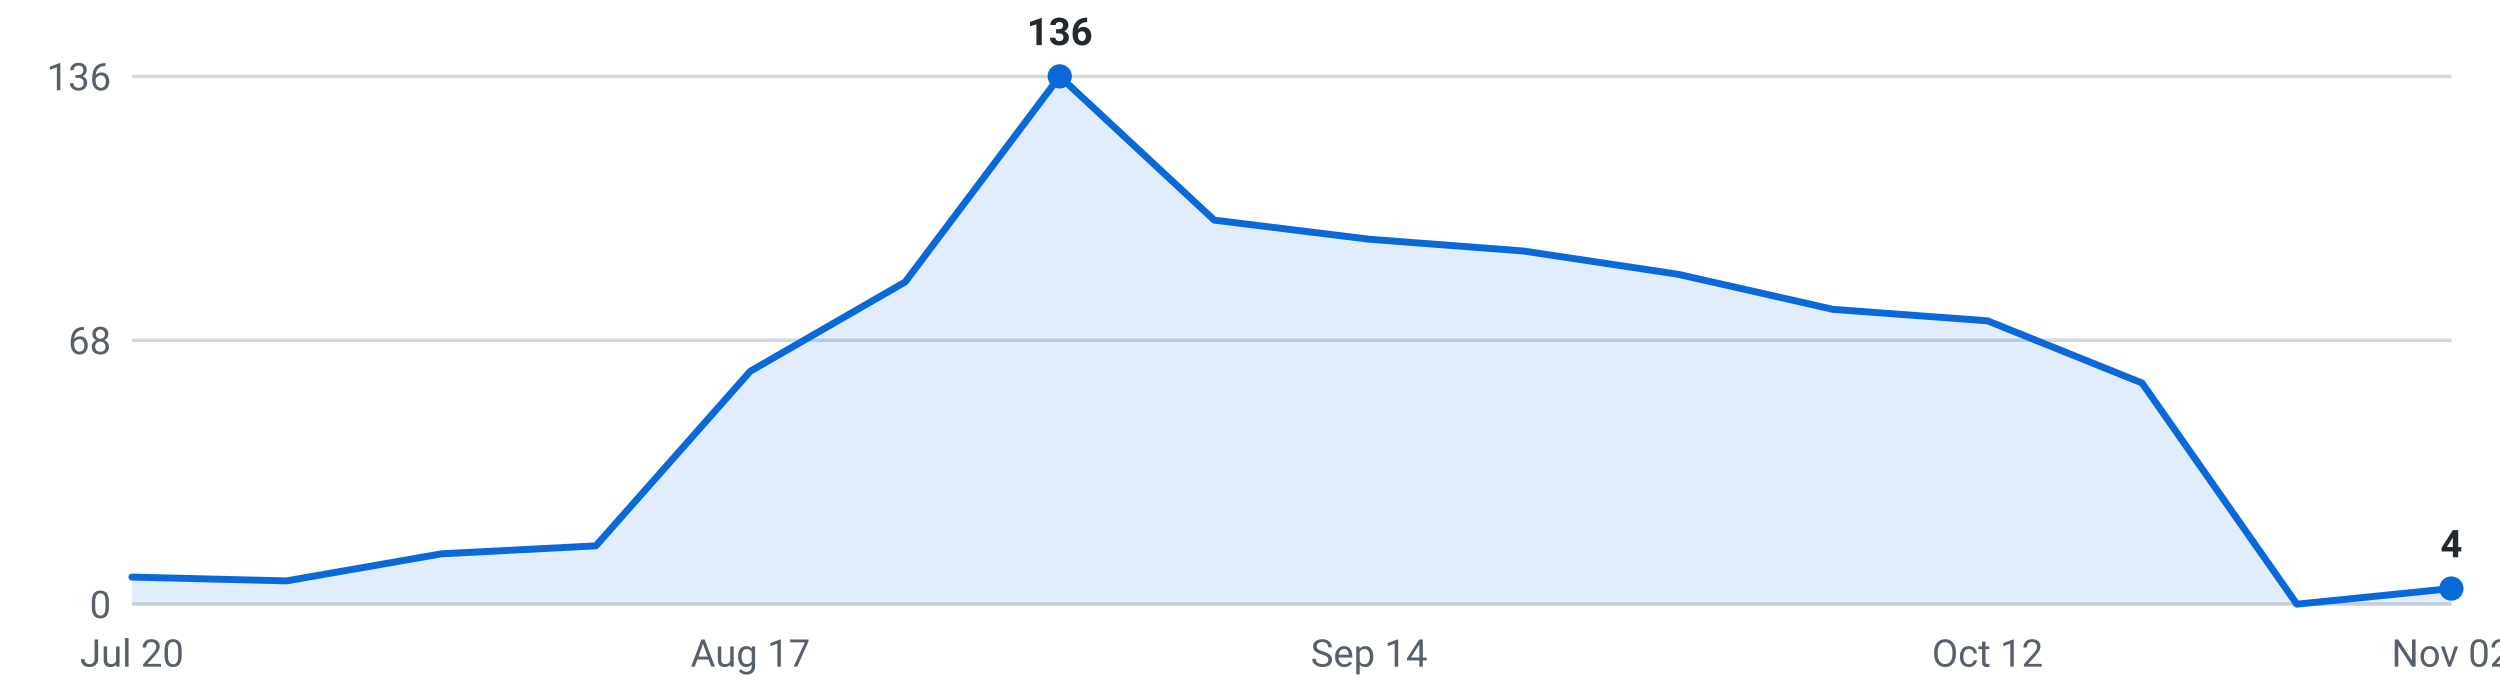
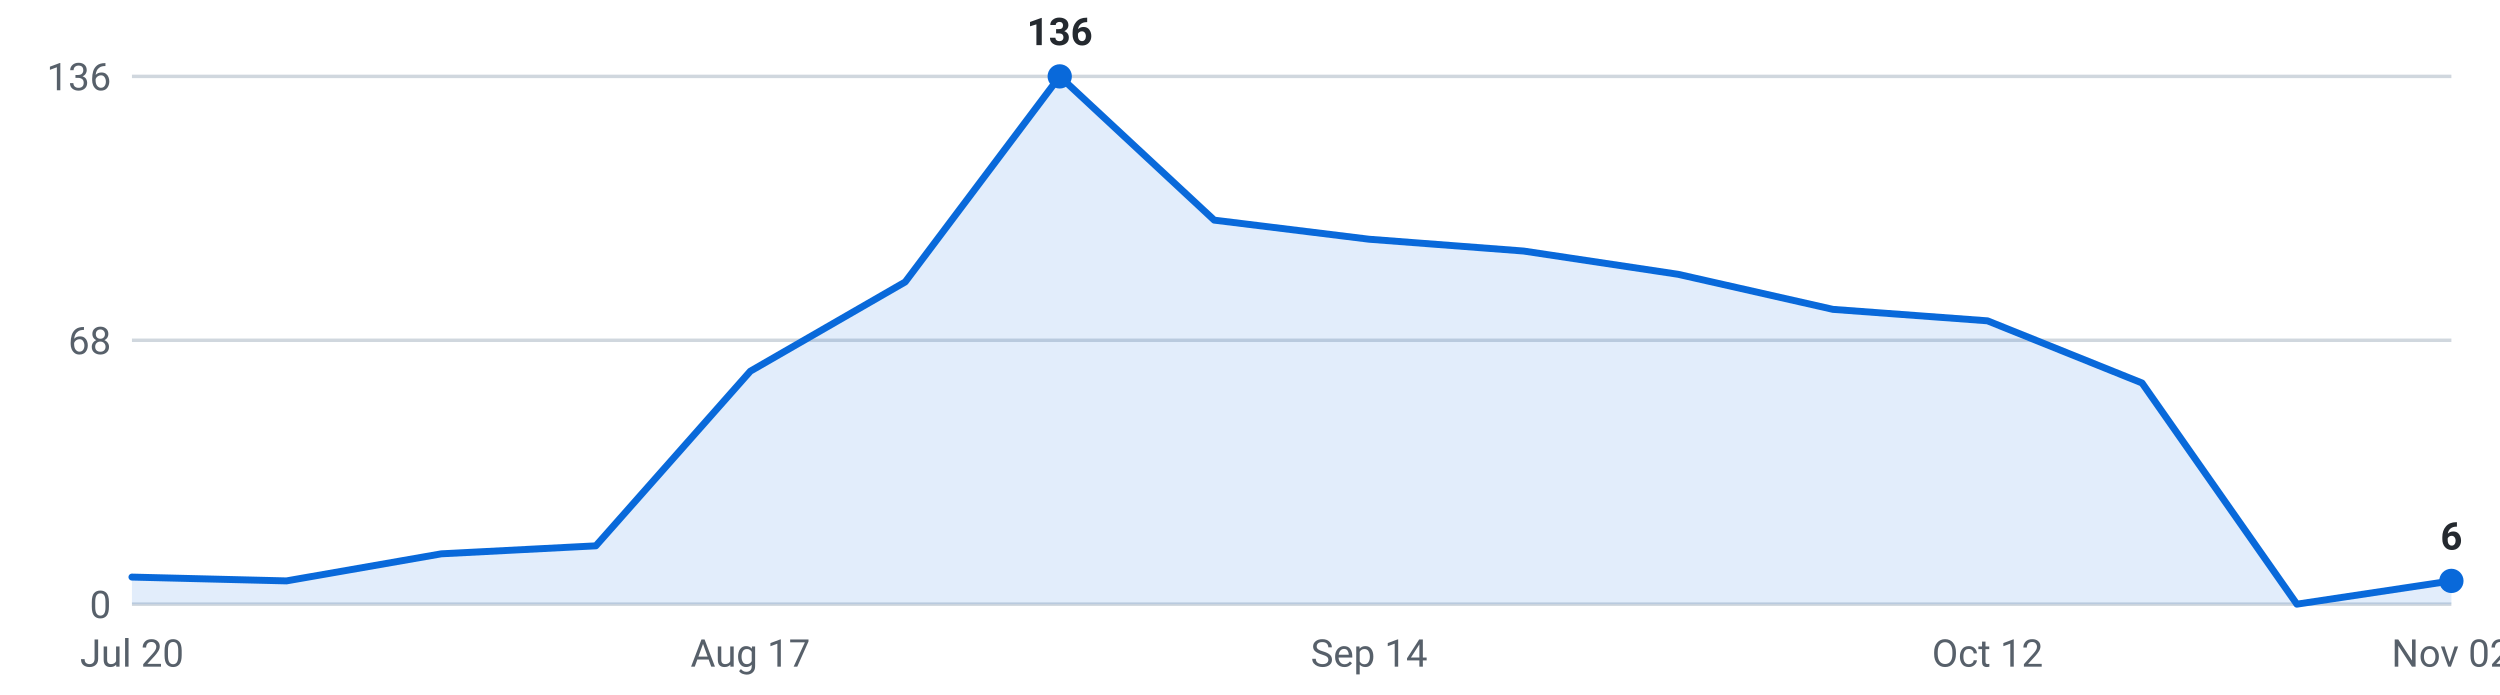
<svg xmlns="http://www.w3.org/2000/svg" viewBox="0 0 720 200" width="720" height="200" role="img" aria-label="Internships posted per week, last 16 weeks">
  <g font-family="-apple-system,Segoe UI,Roboto,sans-serif" font-size="11">
    <line x1="38" y1="174.0" x2="706" y2="174.0" stroke="#d0d7de" stroke-width="1" />
    <text x="32" y="178.0" text-anchor="end" fill="#57606a">0</text>
    <line x1="38" y1="98.0" x2="706" y2="98.0" stroke="#d0d7de" stroke-width="1" />
    <text x="32" y="102.0" text-anchor="end" fill="#57606a">68</text>
    <line x1="38" y1="22.0" x2="706" y2="22.0" stroke="#d0d7de" stroke-width="1" />
    <text x="32" y="26.0" text-anchor="end" fill="#57606a">136</text>
-     <path d="M38.0,174 L38.0,166.2 L82.5,167.3 L127.1,159.5 L171.6,157.2 L216.1,106.9 L260.7,81.2 L305.2,22.0 L349.7,63.4 L394.3,68.9 L438.8,72.3 L483.3,79.0 L527.9,89.1 L572.4,92.4 L616.9,110.3 L661.5,174.0 L706.0,169.5 L706.0,174 Z" fill="#0969da" fill-opacity="0.12" />
-     <polyline points="38.0,166.2 82.5,167.3 127.1,159.5 171.6,157.2 216.1,106.9 260.7,81.2 305.2,22.0 349.7,63.4 394.3,68.9 438.8,72.3 483.3,79.0 527.9,89.1 572.4,92.4 616.9,110.3 661.5,174.0 706.0,169.5" fill="none" stroke="#0969da" stroke-width="2" stroke-linejoin="round" stroke-linecap="round" />
+     <path d="M38.0,174 L38.0,166.2 L82.5,167.3 L127.1,159.5 L171.6,157.2 L216.1,106.9 L260.7,81.2 L305.2,22.0 L349.7,63.4 L394.3,68.9 L438.8,72.3 L483.3,79.0 L527.9,89.1 L572.4,92.4 L616.9,110.3 L661.5,174.0 L706.0,167.3 L706.0,174 Z" fill="#0969da" fill-opacity="0.12" />
+     <polyline points="38.0,166.2 82.5,167.3 127.1,159.5 171.6,157.2 216.1,106.9 260.7,81.2 305.2,22.0 349.7,63.4 394.3,68.9 438.8,72.3 483.3,79.0 527.9,89.1 572.4,92.4 616.9,110.3 661.5,174.0 706.0,167.3" fill="none" stroke="#0969da" stroke-width="2" stroke-linejoin="round" stroke-linecap="round" />
    <circle cx="305.2" cy="22.0" r="3.5" fill="#0969da" />
    <text x="305.2" y="13.0" text-anchor="middle" fill="#24292f" font-weight="600">136</text>
-     <circle cx="706.0" cy="169.5" r="3.5" fill="#0969da" />
-     <text x="706.0" y="160.5" text-anchor="middle" fill="#24292f" font-weight="600">4</text>
+     <circle cx="706.0" cy="167.3" r="3.5" fill="#0969da" />
+     <text x="706.0" y="158.3" text-anchor="middle" fill="#24292f" font-weight="600">6</text>
    <text x="38.0" y="192" text-anchor="middle" fill="#57606a">Jul 20</text>
    <text x="216.1" y="192" text-anchor="middle" fill="#57606a">Aug 17</text>
    <text x="394.3" y="192" text-anchor="middle" fill="#57606a">Sep 14</text>
    <text x="572.4" y="192" text-anchor="middle" fill="#57606a">Oct 12</text>
    <text x="706.0" y="192" text-anchor="middle" fill="#57606a">Nov 02</text>
  </g>
</svg>
